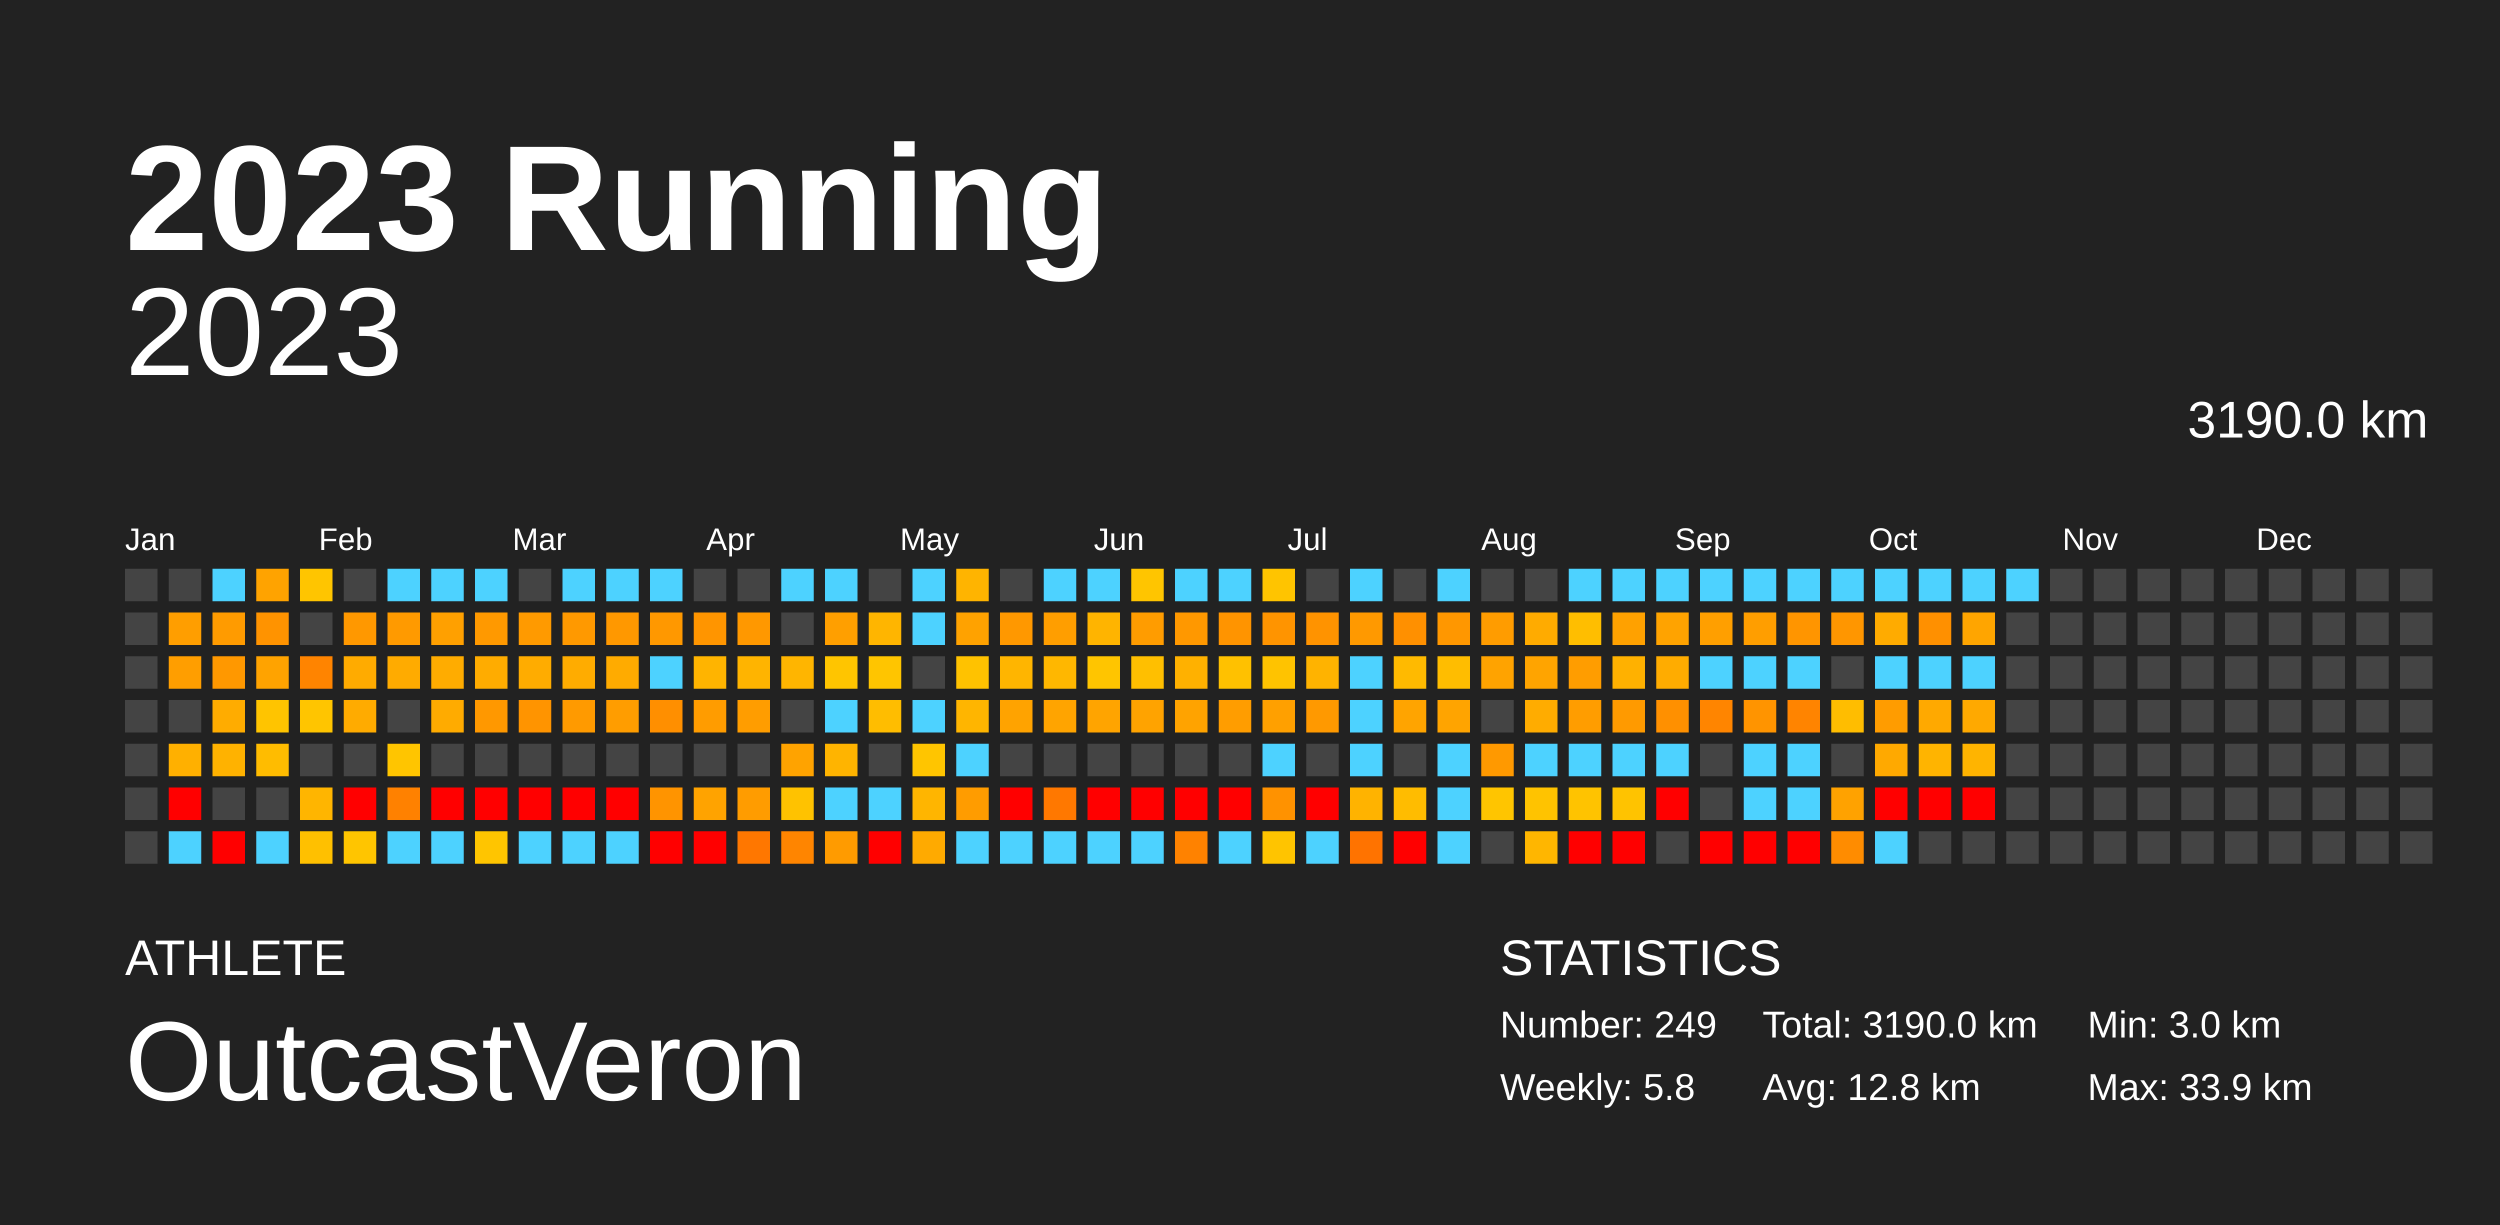
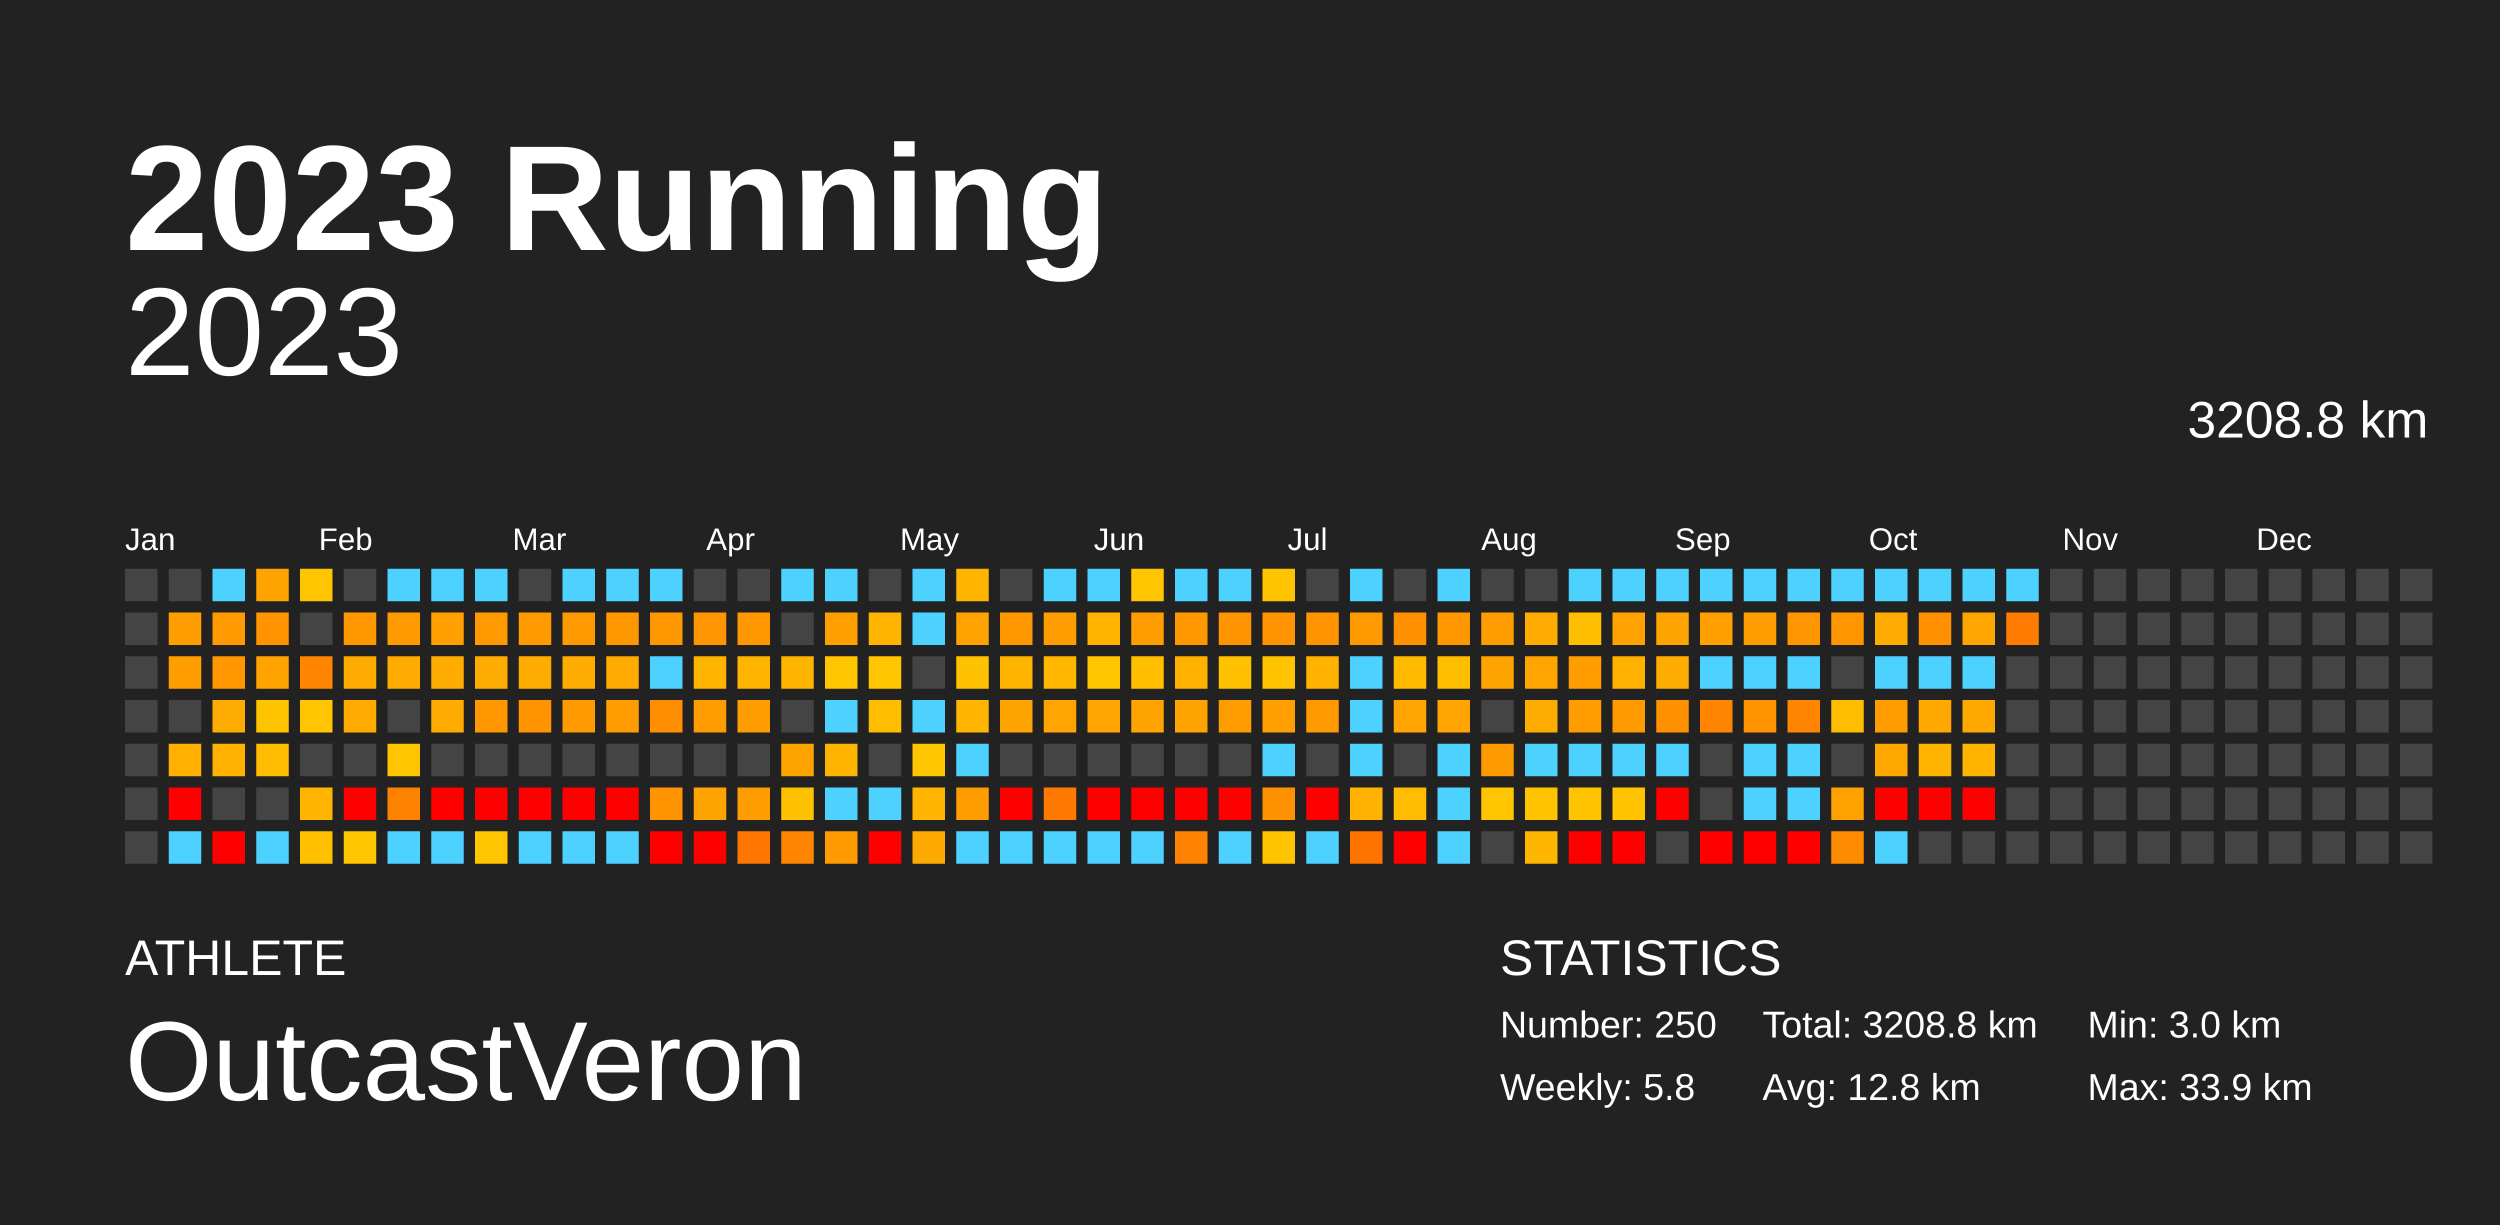
<svg xmlns="http://www.w3.org/2000/svg" baseProfile="full" height="98mm" version="1.1" viewBox="0,0,200,98" width="200mm">
  <defs />
  <rect fill="#222222" height="98" width="200" x="0" y="0" />
  <text fill="#FFFFFF" style="font-size:12px; font-family:Arial; font-weight:bold;" x="10" y="20">2023 Running</text>
  <text fill="#FFFFFF" style="font-size:4px; font-family:Arial" x="10" y="78">ATHLETE</text>
  <text fill="#FFFFFF" style="font-size:9px; font-family:Arial" x="10" y="88">OutcastVeron</text>
  <text fill="#FFFFFF" style="font-size:4px; font-family:Arial" x="120" y="78">STATISTICS</text>
-   <text fill="#FFFFFF" style="font-size:3px; font-family:Arial" x="120" y="83">Number: 249</text>
+   <text fill="#FFFFFF" style="font-size:3px; font-family:Arial" x="120" y="83">Number: 250</text>
  <text fill="#FFFFFF" style="font-size:3px; font-family:Arial" x="120" y="88">Weekly: 5.8</text>
-   <text fill="#FFFFFF" style="font-size:3px; font-family:Arial" x="141" y="83">Total: 3190.0 km</text>
+   <text fill="#FFFFFF" style="font-size:3px; font-family:Arial" x="141" y="83">Total: 3208.8 km</text>
  <text fill="#FFFFFF" style="font-size:3px; font-family:Arial" x="141" y="88">Avg: 12.8 km</text>
  <text fill="#FFFFFF" style="font-size:3px; font-family:Arial" x="167" y="83">Min: 3.0 km</text>
  <text fill="#FFFFFF" style="font-size:3px; font-family:Arial" x="167" y="88">Max: 33.9 km</text>
  <text alignment-baseline="hanging" fill="#FFFFFF" style="font-size:10.0px; font-family:Arial;" x="10" y="30">2023</text>
-   <text alignment-baseline="hanging" fill="#FFFFFF" style="font-size:4.125px; font-family:Arial;" x="175" y="35">3190.0 km</text>
+   <text alignment-baseline="hanging" fill="#FFFFFF" style="font-size:4.125px; font-family:Arial;" x="175" y="35">3208.8 km</text>
  <text fill="#FFFFFF" style="font-size:2.5px; font-family:Arial" x="10.0" y="44">Jan</text>
  <text fill="#FFFFFF" style="font-size:2.5px; font-family:Arial" x="25.5" y="44">Feb</text>
  <text fill="#FFFFFF" style="font-size:2.5px; font-family:Arial" x="41.0" y="44">Mar</text>
  <text fill="#FFFFFF" style="font-size:2.5px; font-family:Arial" x="56.5" y="44">Apr</text>
  <text fill="#FFFFFF" style="font-size:2.5px; font-family:Arial" x="72.0" y="44">May</text>
  <text fill="#FFFFFF" style="font-size:2.5px; font-family:Arial" x="87.5" y="44">Jun</text>
  <text fill="#FFFFFF" style="font-size:2.5px; font-family:Arial" x="103.0" y="44">Jul</text>
  <text fill="#FFFFFF" style="font-size:2.5px; font-family:Arial" x="118.5" y="44">Aug</text>
  <text fill="#FFFFFF" style="font-size:2.5px; font-family:Arial" x="134.0" y="44">Sep</text>
  <text fill="#FFFFFF" style="font-size:2.5px; font-family:Arial" x="149.5" y="44">Oct</text>
  <text fill="#FFFFFF" style="font-size:2.5px; font-family:Arial" x="165.0" y="44">Nov</text>
  <text fill="#FFFFFF" style="font-size:2.5px; font-family:Arial" x="180.5" y="44">Dec</text>
  <rect fill="#444444" height="2.6" width="2.6" x="10.0" y="45.5" />
  <rect fill="#444444" height="2.6" width="2.6" x="10.0" y="49.0" />
  <rect fill="#444444" height="2.6" width="2.6" x="10.0" y="52.5" />
  <rect fill="#444444" height="2.6" width="2.6" x="10.0" y="56.0" />
  <rect fill="#444444" height="2.6" width="2.6" x="10.0" y="59.5" />
  <rect fill="#444444" height="2.6" width="2.6" x="10.0" y="63.0" />
  <rect fill="#444444" height="2.6" width="2.6" x="10.0" y="66.5" />
  <rect fill="#444444" height="2.6" width="2.6" x="13.5" y="45.5" />
  <rect fill="#ff9e00" height="2.6" width="2.6" x="13.5" y="49.0" />
  <rect fill="#ff9e00" height="2.6" width="2.6" x="13.5" y="52.5" />
  <rect fill="#444444" height="2.6" width="2.6" x="13.5" y="56.0" />
  <rect fill="#ffb000" height="2.6" width="2.6" x="13.5" y="59.5" />
  <rect fill="red" height="2.6" width="2.6" x="13.5" y="63.0" />
  <rect fill="#4dd2ff" height="2.6" width="2.6" x="13.5" y="66.5" />
  <rect fill="#4dd2ff" height="2.6" width="2.6" x="17.0" y="45.5" />
  <rect fill="#ff9b00" height="2.6" width="2.6" x="17.0" y="49.0" />
  <rect fill="#ff9800" height="2.6" width="2.6" x="17.0" y="52.5" />
  <rect fill="#ffac00" height="2.6" width="2.6" x="17.0" y="56.0" />
  <rect fill="#ffb200" height="2.6" width="2.6" x="17.0" y="59.5" />
  <rect fill="#444444" height="2.6" width="2.6" x="17.0" y="63.0" />
  <rect fill="red" height="2.6" width="2.6" x="17.0" y="66.5" />
  <rect fill="#ffa300" height="2.6" width="2.6" x="20.5" y="45.5" />
  <rect fill="#ff9300" height="2.6" width="2.6" x="20.5" y="49.0" />
  <rect fill="#ffa300" height="2.6" width="2.6" x="20.5" y="52.5" />
  <rect fill="#ffc400" height="2.6" width="2.6" x="20.5" y="56.0" />
  <rect fill="#ffbc00" height="2.6" width="2.6" x="20.5" y="59.5" />
  <rect fill="#444444" height="2.6" width="2.6" x="20.5" y="63.0" />
  <rect fill="#4dd2ff" height="2.6" width="2.6" x="20.5" y="66.5" />
  <rect fill="#ffc500" height="2.6" width="2.6" x="24.0" y="45.5" />
  <rect fill="#444444" height="2.6" width="2.6" x="24.0" y="49.0" />
  <rect fill="#ff8400" height="2.6" width="2.6" x="24.0" y="52.5" />
  <rect fill="#ffc500" height="2.6" width="2.6" x="24.0" y="56.0" />
  <rect fill="#444444" height="2.6" width="2.6" x="24.0" y="59.5" />
  <rect fill="#ffb500" height="2.6" width="2.6" x="24.0" y="63.0" />
  <rect fill="#ffc000" height="2.6" width="2.6" x="24.0" y="66.5" />
  <rect fill="#444444" height="2.6" width="2.6" x="27.5" y="45.5" />
  <rect fill="#ff9800" height="2.6" width="2.6" x="27.5" y="49.0" />
  <rect fill="#ffab00" height="2.6" width="2.6" x="27.5" y="52.5" />
  <rect fill="#ffab00" height="2.6" width="2.6" x="27.5" y="56.0" />
  <rect fill="#444444" height="2.6" width="2.6" x="27.5" y="59.5" />
  <rect fill="red" height="2.6" width="2.6" x="27.5" y="63.0" />
  <rect fill="#ffc500" height="2.6" width="2.6" x="27.5" y="66.5" />
  <rect fill="#4dd2ff" height="2.6" width="2.6" x="31.0" y="45.5" />
  <rect fill="#ff9a00" height="2.6" width="2.6" x="31.0" y="49.0" />
  <rect fill="#ffab00" height="2.6" width="2.6" x="31.0" y="52.5" />
  <rect fill="#444444" height="2.6" width="2.6" x="31.0" y="56.0" />
  <rect fill="#ffc500" height="2.6" width="2.6" x="31.0" y="59.5" />
  <rect fill="#ff8100" height="2.6" width="2.6" x="31.0" y="63.0" />
  <rect fill="#4dd2ff" height="2.6" width="2.6" x="31.0" y="66.5" />
  <rect fill="#4dd2ff" height="2.6" width="2.6" x="34.5" y="45.5" />
  <rect fill="#ffa000" height="2.6" width="2.6" x="34.5" y="49.0" />
  <rect fill="#ffac00" height="2.6" width="2.6" x="34.5" y="52.5" />
  <rect fill="#ffab00" height="2.6" width="2.6" x="34.5" y="56.0" />
  <rect fill="#444444" height="2.6" width="2.6" x="34.5" y="59.5" />
  <rect fill="red" height="2.6" width="2.6" x="34.5" y="63.0" />
  <rect fill="#4dd2ff" height="2.6" width="2.6" x="34.5" y="66.5" />
  <rect fill="#4dd2ff" height="2.6" width="2.6" x="38.0" y="45.5" />
  <rect fill="#ff9900" height="2.6" width="2.6" x="38.0" y="49.0" />
  <rect fill="#ffac00" height="2.6" width="2.6" x="38.0" y="52.5" />
  <rect fill="#ff9800" height="2.6" width="2.6" x="38.0" y="56.0" />
  <rect fill="#444444" height="2.6" width="2.6" x="38.0" y="59.5" />
  <rect fill="red" height="2.6" width="2.6" x="38.0" y="63.0" />
  <rect fill="#ffc500" height="2.6" width="2.6" x="38.0" y="66.5" />
  <rect fill="#444444" height="2.6" width="2.6" x="41.5" y="45.5" />
  <rect fill="#ff9a00" height="2.6" width="2.6" x="41.5" y="49.0" />
  <rect fill="#ffac00" height="2.6" width="2.6" x="41.5" y="52.5" />
  <rect fill="#ff9400" height="2.6" width="2.6" x="41.5" y="56.0" />
  <rect fill="#444444" height="2.6" width="2.6" x="41.5" y="59.5" />
  <rect fill="red" height="2.6" width="2.6" x="41.5" y="63.0" />
  <rect fill="#4dd2ff" height="2.6" width="2.6" x="41.5" y="66.5" />
  <rect fill="#4dd2ff" height="2.6" width="2.6" x="45.0" y="45.5" />
  <rect fill="#ff9900" height="2.6" width="2.6" x="45.0" y="49.0" />
  <rect fill="#ffac00" height="2.6" width="2.6" x="45.0" y="52.5" />
  <rect fill="#ff9a00" height="2.6" width="2.6" x="45.0" y="56.0" />
  <rect fill="#444444" height="2.6" width="2.6" x="45.0" y="59.5" />
  <rect fill="red" height="2.6" width="2.6" x="45.0" y="63.0" />
  <rect fill="#4dd2ff" height="2.6" width="2.6" x="45.0" y="66.5" />
  <rect fill="#4dd2ff" height="2.6" width="2.6" x="48.5" y="45.5" />
  <rect fill="#ff9800" height="2.6" width="2.6" x="48.5" y="49.0" />
  <rect fill="#ffab00" height="2.6" width="2.6" x="48.5" y="52.5" />
  <rect fill="#ff9d00" height="2.6" width="2.6" x="48.5" y="56.0" />
  <rect fill="#444444" height="2.6" width="2.6" x="48.5" y="59.5" />
  <rect fill="red" height="2.6" width="2.6" x="48.5" y="63.0" />
  <rect fill="#4dd2ff" height="2.6" width="2.6" x="48.5" y="66.5" />
  <rect fill="#4dd2ff" height="2.6" width="2.6" x="52.0" y="45.5" />
  <rect fill="#ff9800" height="2.6" width="2.6" x="52.0" y="49.0" />
  <rect fill="#4dd2ff" height="2.6" width="2.6" x="52.0" y="52.5" />
  <rect fill="#ff8f00" height="2.6" width="2.6" x="52.0" y="56.0" />
  <rect fill="#444444" height="2.6" width="2.6" x="52.0" y="59.5" />
  <rect fill="#ff9400" height="2.6" width="2.6" x="52.0" y="63.0" />
  <rect fill="red" height="2.6" width="2.6" x="52.0" y="66.5" />
  <rect fill="#444444" height="2.6" width="2.6" x="55.5" y="45.5" />
  <rect fill="#ff9500" height="2.6" width="2.6" x="55.5" y="49.0" />
  <rect fill="#ffb400" height="2.6" width="2.6" x="55.5" y="52.5" />
  <rect fill="#ff9c00" height="2.6" width="2.6" x="55.5" y="56.0" />
  <rect fill="#444444" height="2.6" width="2.6" x="55.5" y="59.5" />
  <rect fill="#ffa300" height="2.6" width="2.6" x="55.5" y="63.0" />
  <rect fill="red" height="2.6" width="2.6" x="55.5" y="66.5" />
  <rect fill="#444444" height="2.6" width="2.6" x="59.0" y="45.5" />
  <rect fill="#ff9800" height="2.6" width="2.6" x="59.0" y="49.0" />
  <rect fill="#ffb400" height="2.6" width="2.6" x="59.0" y="52.5" />
  <rect fill="#ff9d00" height="2.6" width="2.6" x="59.0" y="56.0" />
  <rect fill="#444444" height="2.6" width="2.6" x="59.0" y="59.5" />
  <rect fill="#ff9c00" height="2.6" width="2.6" x="59.0" y="63.0" />
  <rect fill="#ff7700" height="2.6" width="2.6" x="59.0" y="66.5" />
  <rect fill="#4dd2ff" height="2.6" width="2.6" x="62.5" y="45.5" />
  <rect fill="#444444" height="2.6" width="2.6" x="62.5" y="49.0" />
  <rect fill="#ffb500" height="2.6" width="2.6" x="62.5" y="52.5" />
  <rect fill="#444444" height="2.6" width="2.6" x="62.5" y="56.0" />
  <rect fill="#ffa300" height="2.6" width="2.6" x="62.5" y="59.5" />
  <rect fill="#ffc200" height="2.6" width="2.6" x="62.5" y="63.0" />
  <rect fill="#ff8500" height="2.6" width="2.6" x="62.5" y="66.5" />
  <rect fill="#4dd2ff" height="2.6" width="2.6" x="66.0" y="45.5" />
  <rect fill="#ff9f00" height="2.6" width="2.6" x="66.0" y="49.0" />
  <rect fill="#ffc500" height="2.6" width="2.6" x="66.0" y="52.5" />
  <rect fill="#4dd2ff" height="2.6" width="2.6" x="66.0" y="56.0" />
  <rect fill="#ffb400" height="2.6" width="2.6" x="66.0" y="59.5" />
  <rect fill="#4dd2ff" height="2.6" width="2.6" x="66.0" y="63.0" />
  <rect fill="#ff9b00" height="2.6" width="2.6" x="66.0" y="66.5" />
  <rect fill="#444444" height="2.6" width="2.6" x="69.5" y="45.5" />
  <rect fill="#ffb500" height="2.6" width="2.6" x="69.5" y="49.0" />
  <rect fill="#ffc500" height="2.6" width="2.6" x="69.5" y="52.5" />
  <rect fill="#ffbd00" height="2.6" width="2.6" x="69.5" y="56.0" />
  <rect fill="#444444" height="2.6" width="2.6" x="69.5" y="59.5" />
  <rect fill="#4dd2ff" height="2.6" width="2.6" x="69.5" y="63.0" />
  <rect fill="red" height="2.6" width="2.6" x="69.5" y="66.5" />
  <rect fill="#4dd2ff" height="2.6" width="2.6" x="73.0" y="45.5" />
  <rect fill="#4dd2ff" height="2.6" width="2.6" x="73.0" y="49.0" />
  <rect fill="#444444" height="2.6" width="2.6" x="73.0" y="52.5" />
  <rect fill="#4dd2ff" height="2.6" width="2.6" x="73.0" y="56.0" />
  <rect fill="#ffc500" height="2.6" width="2.6" x="73.0" y="59.5" />
  <rect fill="#ffb500" height="2.6" width="2.6" x="73.0" y="63.0" />
  <rect fill="#ffaa00" height="2.6" width="2.6" x="73.0" y="66.5" />
  <rect fill="#ffb400" height="2.6" width="2.6" x="76.5" y="45.5" />
  <rect fill="#ffa200" height="2.6" width="2.6" x="76.5" y="49.0" />
  <rect fill="#ffc200" height="2.6" width="2.6" x="76.5" y="52.5" />
  <rect fill="#ffb500" height="2.6" width="2.6" x="76.5" y="56.0" />
  <rect fill="#4dd2ff" height="2.6" width="2.6" x="76.5" y="59.5" />
  <rect fill="#ff9c00" height="2.6" width="2.6" x="76.5" y="63.0" />
  <rect fill="#4dd2ff" height="2.6" width="2.6" x="76.5" y="66.5" />
  <rect fill="#444444" height="2.6" width="2.6" x="80.0" y="45.5" />
  <rect fill="#ff9800" height="2.6" width="2.6" x="80.0" y="49.0" />
  <rect fill="#ffb500" height="2.6" width="2.6" x="80.0" y="52.5" />
  <rect fill="#ffa300" height="2.6" width="2.6" x="80.0" y="56.0" />
  <rect fill="#444444" height="2.6" width="2.6" x="80.0" y="59.5" />
  <rect fill="red" height="2.6" width="2.6" x="80.0" y="63.0" />
  <rect fill="#4dd2ff" height="2.6" width="2.6" x="80.0" y="66.5" />
  <rect fill="#4dd2ff" height="2.6" width="2.6" x="83.5" y="45.5" />
  <rect fill="#ff9e00" height="2.6" width="2.6" x="83.5" y="49.0" />
  <rect fill="#ffb700" height="2.6" width="2.6" x="83.5" y="52.5" />
  <rect fill="#ffa400" height="2.6" width="2.6" x="83.5" y="56.0" />
  <rect fill="#444444" height="2.6" width="2.6" x="83.5" y="59.5" />
  <rect fill="#ff7800" height="2.6" width="2.6" x="83.5" y="63.0" />
  <rect fill="#4dd2ff" height="2.6" width="2.6" x="83.5" y="66.5" />
  <rect fill="#4dd2ff" height="2.6" width="2.6" x="87.0" y="45.5" />
  <rect fill="#ffb400" height="2.6" width="2.6" x="87.0" y="49.0" />
  <rect fill="#ffc500" height="2.6" width="2.6" x="87.0" y="52.5" />
  <rect fill="#ffa400" height="2.6" width="2.6" x="87.0" y="56.0" />
  <rect fill="#444444" height="2.6" width="2.6" x="87.0" y="59.5" />
  <rect fill="red" height="2.6" width="2.6" x="87.0" y="63.0" />
  <rect fill="#4dd2ff" height="2.6" width="2.6" x="87.0" y="66.5" />
  <rect fill="#ffc500" height="2.6" width="2.6" x="90.5" y="45.5" />
  <rect fill="#ff9c00" height="2.6" width="2.6" x="90.5" y="49.0" />
  <rect fill="#ffbf00" height="2.6" width="2.6" x="90.5" y="52.5" />
  <rect fill="#ffa300" height="2.6" width="2.6" x="90.5" y="56.0" />
  <rect fill="#444444" height="2.6" width="2.6" x="90.5" y="59.5" />
  <rect fill="red" height="2.6" width="2.6" x="90.5" y="63.0" />
  <rect fill="#4dd2ff" height="2.6" width="2.6" x="90.5" y="66.5" />
  <rect fill="#4dd2ff" height="2.6" width="2.6" x="94.0" y="45.5" />
  <rect fill="#ff9800" height="2.6" width="2.6" x="94.0" y="49.0" />
  <rect fill="#ffb100" height="2.6" width="2.6" x="94.0" y="52.5" />
  <rect fill="#ffa300" height="2.6" width="2.6" x="94.0" y="56.0" />
  <rect fill="#444444" height="2.6" width="2.6" x="94.0" y="59.5" />
  <rect fill="red" height="2.6" width="2.6" x="94.0" y="63.0" />
  <rect fill="#ff8200" height="2.6" width="2.6" x="94.0" y="66.5" />
  <rect fill="#4dd2ff" height="2.6" width="2.6" x="97.5" y="45.5" />
  <rect fill="#ff9400" height="2.6" width="2.6" x="97.5" y="49.0" />
  <rect fill="#ffc100" height="2.6" width="2.6" x="97.5" y="52.5" />
  <rect fill="#ff9d00" height="2.6" width="2.6" x="97.5" y="56.0" />
  <rect fill="#444444" height="2.6" width="2.6" x="97.5" y="59.5" />
  <rect fill="red" height="2.6" width="2.6" x="97.5" y="63.0" />
  <rect fill="#4dd2ff" height="2.6" width="2.6" x="97.5" y="66.5" />
  <rect fill="#ffc400" height="2.6" width="2.6" x="101.0" y="45.5" />
  <rect fill="#ff9400" height="2.6" width="2.6" x="101.0" y="49.0" />
  <rect fill="#ffc300" height="2.6" width="2.6" x="101.0" y="52.5" />
  <rect fill="#ffa000" height="2.6" width="2.6" x="101.0" y="56.0" />
  <rect fill="#4dd2ff" height="2.6" width="2.6" x="101.0" y="59.5" />
  <rect fill="#ff9200" height="2.6" width="2.6" x="101.0" y="63.0" />
  <rect fill="#ffc400" height="2.6" width="2.6" x="101.0" y="66.5" />
  <rect fill="#444444" height="2.6" width="2.6" x="104.5" y="45.5" />
  <rect fill="#ff9300" height="2.6" width="2.6" x="104.5" y="49.0" />
  <rect fill="#ffb300" height="2.6" width="2.6" x="104.5" y="52.5" />
  <rect fill="#ff9900" height="2.6" width="2.6" x="104.5" y="56.0" />
  <rect fill="#444444" height="2.6" width="2.6" x="104.5" y="59.5" />
  <rect fill="red" height="2.6" width="2.6" x="104.5" y="63.0" />
  <rect fill="#4dd2ff" height="2.6" width="2.6" x="104.5" y="66.5" />
  <rect fill="#4dd2ff" height="2.6" width="2.6" x="108.0" y="45.5" />
  <rect fill="#ff9900" height="2.6" width="2.6" x="108.0" y="49.0" />
  <rect fill="#4dd2ff" height="2.6" width="2.6" x="108.0" y="52.5" />
  <rect fill="#4dd2ff" height="2.6" width="2.6" x="108.0" y="56.0" />
  <rect fill="#4dd2ff" height="2.6" width="2.6" x="108.0" y="59.5" />
  <rect fill="#ffb300" height="2.6" width="2.6" x="108.0" y="63.0" />
  <rect fill="#ff7300" height="2.6" width="2.6" x="108.0" y="66.5" />
  <rect fill="#444444" height="2.6" width="2.6" x="111.5" y="45.5" />
  <rect fill="#ff9000" height="2.6" width="2.6" x="111.5" y="49.0" />
  <rect fill="#ffba00" height="2.6" width="2.6" x="111.5" y="52.5" />
  <rect fill="#ffa400" height="2.6" width="2.6" x="111.5" y="56.0" />
  <rect fill="#444444" height="2.6" width="2.6" x="111.5" y="59.5" />
  <rect fill="#ffbc00" height="2.6" width="2.6" x="111.5" y="63.0" />
  <rect fill="red" height="2.6" width="2.6" x="111.5" y="66.5" />
  <rect fill="#4dd2ff" height="2.6" width="2.6" x="115.0" y="45.5" />
  <rect fill="#ff9700" height="2.6" width="2.6" x="115.0" y="49.0" />
  <rect fill="#ffbd00" height="2.6" width="2.6" x="115.0" y="52.5" />
  <rect fill="#ffa400" height="2.6" width="2.6" x="115.0" y="56.0" />
  <rect fill="#4dd2ff" height="2.6" width="2.6" x="115.0" y="59.5" />
  <rect fill="#4dd2ff" height="2.6" width="2.6" x="115.0" y="63.0" />
  <rect fill="#4dd2ff" height="2.6" width="2.6" x="115.0" y="66.5" />
  <rect fill="#444444" height="2.6" width="2.6" x="118.5" y="45.5" />
  <rect fill="#ff9c00" height="2.6" width="2.6" x="118.5" y="49.0" />
  <rect fill="#ffa300" height="2.6" width="2.6" x="118.5" y="52.5" />
  <rect fill="#444444" height="2.6" width="2.6" x="118.5" y="56.0" />
  <rect fill="#ff9900" height="2.6" width="2.6" x="118.5" y="59.5" />
  <rect fill="#ffc500" height="2.6" width="2.6" x="118.5" y="63.0" />
  <rect fill="#444444" height="2.6" width="2.6" x="118.5" y="66.5" />
  <rect fill="#444444" height="2.6" width="2.6" x="122.0" y="45.5" />
  <rect fill="#ffab00" height="2.6" width="2.6" x="122.0" y="49.0" />
  <rect fill="#ffa400" height="2.6" width="2.6" x="122.0" y="52.5" />
  <rect fill="#ffac00" height="2.6" width="2.6" x="122.0" y="56.0" />
  <rect fill="#4dd2ff" height="2.6" width="2.6" x="122.0" y="59.5" />
  <rect fill="#ffc300" height="2.6" width="2.6" x="122.0" y="63.0" />
  <rect fill="#ffb600" height="2.6" width="2.6" x="122.0" y="66.5" />
  <rect fill="#4dd2ff" height="2.6" width="2.6" x="125.5" y="45.5" />
  <rect fill="#ffbe00" height="2.6" width="2.6" x="125.5" y="49.0" />
  <rect fill="#ff9d00" height="2.6" width="2.6" x="125.5" y="52.5" />
  <rect fill="#ff9d00" height="2.6" width="2.6" x="125.5" y="56.0" />
  <rect fill="#4dd2ff" height="2.6" width="2.6" x="125.5" y="59.5" />
  <rect fill="#ffc300" height="2.6" width="2.6" x="125.5" y="63.0" />
  <rect fill="red" height="2.6" width="2.6" x="125.5" y="66.5" />
  <rect fill="#4dd2ff" height="2.6" width="2.6" x="129.0" y="45.5" />
  <rect fill="#ffa100" height="2.6" width="2.6" x="129.0" y="49.0" />
  <rect fill="#ffb100" height="2.6" width="2.6" x="129.0" y="52.5" />
  <rect fill="#ff9a00" height="2.6" width="2.6" x="129.0" y="56.0" />
  <rect fill="#4dd2ff" height="2.6" width="2.6" x="129.0" y="59.5" />
  <rect fill="#ffc300" height="2.6" width="2.6" x="129.0" y="63.0" />
  <rect fill="red" height="2.6" width="2.6" x="129.0" y="66.5" />
  <rect fill="#4dd2ff" height="2.6" width="2.6" x="132.5" y="45.5" />
  <rect fill="#ffa300" height="2.6" width="2.6" x="132.5" y="49.0" />
  <rect fill="#ffac00" height="2.6" width="2.6" x="132.5" y="52.5" />
  <rect fill="#ff9000" height="2.6" width="2.6" x="132.5" y="56.0" />
  <rect fill="#4dd2ff" height="2.6" width="2.6" x="132.5" y="59.5" />
  <rect fill="red" height="2.6" width="2.6" x="132.5" y="63.0" />
  <rect fill="#444444" height="2.6" width="2.6" x="132.5" y="66.5" />
  <rect fill="#4dd2ff" height="2.6" width="2.6" x="136.0" y="45.5" />
  <rect fill="#ff9f00" height="2.6" width="2.6" x="136.0" y="49.0" />
  <rect fill="#4dd2ff" height="2.6" width="2.6" x="136.0" y="52.5" />
  <rect fill="#ff8500" height="2.6" width="2.6" x="136.0" y="56.0" />
  <rect fill="#444444" height="2.6" width="2.6" x="136.0" y="59.5" />
  <rect fill="#444444" height="2.6" width="2.6" x="136.0" y="63.0" />
  <rect fill="red" height="2.6" width="2.6" x="136.0" y="66.5" />
  <rect fill="#4dd2ff" height="2.6" width="2.6" x="139.5" y="45.5" />
  <rect fill="#ff9e00" height="2.6" width="2.6" x="139.5" y="49.0" />
  <rect fill="#4dd2ff" height="2.6" width="2.6" x="139.5" y="52.5" />
  <rect fill="#ff9400" height="2.6" width="2.6" x="139.5" y="56.0" />
  <rect fill="#4dd2ff" height="2.6" width="2.6" x="139.5" y="59.5" />
  <rect fill="#4dd2ff" height="2.6" width="2.6" x="139.5" y="63.0" />
  <rect fill="red" height="2.6" width="2.6" x="139.5" y="66.5" />
  <rect fill="#4dd2ff" height="2.6" width="2.6" x="143.0" y="45.5" />
  <rect fill="#ff9500" height="2.6" width="2.6" x="143.0" y="49.0" />
  <rect fill="#4dd2ff" height="2.6" width="2.6" x="143.0" y="52.5" />
  <rect fill="#ff8400" height="2.6" width="2.6" x="143.0" y="56.0" />
  <rect fill="#4dd2ff" height="2.6" width="2.6" x="143.0" y="59.5" />
  <rect fill="#4dd2ff" height="2.6" width="2.6" x="143.0" y="63.0" />
  <rect fill="red" height="2.6" width="2.6" x="143.0" y="66.5" />
  <rect fill="#4dd2ff" height="2.6" width="2.6" x="146.5" y="45.5" />
  <rect fill="#ff9600" height="2.6" width="2.6" x="146.5" y="49.0" />
  <rect fill="#444444" height="2.6" width="2.6" x="146.5" y="52.5" />
  <rect fill="#ffbd00" height="2.6" width="2.6" x="146.5" y="56.0" />
  <rect fill="#444444" height="2.6" width="2.6" x="146.5" y="59.5" />
  <rect fill="#ffa200" height="2.6" width="2.6" x="146.5" y="63.0" />
  <rect fill="#ff8c00" height="2.6" width="2.6" x="146.5" y="66.5" />
  <rect fill="#4dd2ff" height="2.6" width="2.6" x="150.0" y="45.5" />
  <rect fill="#ffab00" height="2.6" width="2.6" x="150.0" y="49.0" />
  <rect fill="#4dd2ff" height="2.6" width="2.6" x="150.0" y="52.5" />
  <rect fill="#ff9c00" height="2.6" width="2.6" x="150.0" y="56.0" />
  <rect fill="#ffa900" height="2.6" width="2.6" x="150.0" y="59.5" />
  <rect fill="red" height="2.6" width="2.6" x="150.0" y="63.0" />
  <rect fill="#4dd2ff" height="2.6" width="2.6" x="150.0" y="66.5" />
  <rect fill="#4dd2ff" height="2.6" width="2.6" x="153.5" y="45.5" />
  <rect fill="#ff9000" height="2.6" width="2.6" x="153.5" y="49.0" />
  <rect fill="#4dd2ff" height="2.6" width="2.6" x="153.5" y="52.5" />
  <rect fill="#ffa900" height="2.6" width="2.6" x="153.5" y="56.0" />
  <rect fill="#ffb400" height="2.6" width="2.6" x="153.5" y="59.5" />
  <rect fill="red" height="2.6" width="2.6" x="153.5" y="63.0" />
  <rect fill="#444444" height="2.6" width="2.6" x="153.5" y="66.5" />
  <rect fill="#4dd2ff" height="2.6" width="2.6" x="157.0" y="45.5" />
  <rect fill="#ffa500" height="2.6" width="2.6" x="157.0" y="49.0" />
  <rect fill="#4dd2ff" height="2.6" width="2.6" x="157.0" y="52.5" />
  <rect fill="#ffa900" height="2.6" width="2.6" x="157.0" y="56.0" />
  <rect fill="#ffb400" height="2.6" width="2.6" x="157.0" y="59.5" />
  <rect fill="red" height="2.6" width="2.6" x="157.0" y="63.0" />
  <rect fill="#444444" height="2.6" width="2.6" x="157.0" y="66.5" />
  <rect fill="#4dd2ff" height="2.6" width="2.6" x="160.5" y="45.5" />
-   <rect fill="#444444" height="2.6" width="2.6" x="160.5" y="49.0" />
+   <rect fill="#ff7c00" height="2.6" width="2.6" x="160.5" y="49.0" />
  <rect fill="#444444" height="2.6" width="2.6" x="160.5" y="52.5" />
  <rect fill="#444444" height="2.6" width="2.6" x="160.5" y="56.0" />
  <rect fill="#444444" height="2.6" width="2.6" x="160.5" y="59.5" />
  <rect fill="#444444" height="2.6" width="2.6" x="160.5" y="63.0" />
  <rect fill="#444444" height="2.6" width="2.6" x="160.5" y="66.5" />
  <rect fill="#444444" height="2.6" width="2.6" x="164.0" y="45.5" />
  <rect fill="#444444" height="2.6" width="2.6" x="164.0" y="49.0" />
  <rect fill="#444444" height="2.6" width="2.6" x="164.0" y="52.5" />
  <rect fill="#444444" height="2.6" width="2.6" x="164.0" y="56.0" />
  <rect fill="#444444" height="2.6" width="2.6" x="164.0" y="59.5" />
  <rect fill="#444444" height="2.6" width="2.6" x="164.0" y="63.0" />
  <rect fill="#444444" height="2.6" width="2.6" x="164.0" y="66.5" />
  <rect fill="#444444" height="2.6" width="2.6" x="167.5" y="45.5" />
  <rect fill="#444444" height="2.6" width="2.6" x="167.5" y="49.0" />
  <rect fill="#444444" height="2.6" width="2.6" x="167.5" y="52.5" />
  <rect fill="#444444" height="2.6" width="2.6" x="167.5" y="56.0" />
  <rect fill="#444444" height="2.6" width="2.6" x="167.5" y="59.5" />
  <rect fill="#444444" height="2.6" width="2.6" x="167.5" y="63.0" />
  <rect fill="#444444" height="2.6" width="2.6" x="167.5" y="66.5" />
  <rect fill="#444444" height="2.6" width="2.6" x="171.0" y="45.5" />
  <rect fill="#444444" height="2.6" width="2.6" x="171.0" y="49.0" />
  <rect fill="#444444" height="2.6" width="2.6" x="171.0" y="52.5" />
  <rect fill="#444444" height="2.6" width="2.6" x="171.0" y="56.0" />
  <rect fill="#444444" height="2.6" width="2.6" x="171.0" y="59.5" />
  <rect fill="#444444" height="2.6" width="2.6" x="171.0" y="63.0" />
  <rect fill="#444444" height="2.6" width="2.6" x="171.0" y="66.5" />
  <rect fill="#444444" height="2.6" width="2.6" x="174.5" y="45.5" />
  <rect fill="#444444" height="2.6" width="2.6" x="174.5" y="49.0" />
  <rect fill="#444444" height="2.6" width="2.6" x="174.5" y="52.5" />
  <rect fill="#444444" height="2.6" width="2.6" x="174.5" y="56.0" />
  <rect fill="#444444" height="2.6" width="2.6" x="174.5" y="59.5" />
  <rect fill="#444444" height="2.6" width="2.6" x="174.5" y="63.0" />
  <rect fill="#444444" height="2.6" width="2.6" x="174.5" y="66.5" />
  <rect fill="#444444" height="2.6" width="2.6" x="178.0" y="45.5" />
  <rect fill="#444444" height="2.6" width="2.6" x="178.0" y="49.0" />
  <rect fill="#444444" height="2.6" width="2.6" x="178.0" y="52.5" />
  <rect fill="#444444" height="2.6" width="2.6" x="178.0" y="56.0" />
  <rect fill="#444444" height="2.6" width="2.6" x="178.0" y="59.5" />
  <rect fill="#444444" height="2.6" width="2.6" x="178.0" y="63.0" />
  <rect fill="#444444" height="2.6" width="2.6" x="178.0" y="66.5" />
  <rect fill="#444444" height="2.6" width="2.6" x="181.5" y="45.5" />
  <rect fill="#444444" height="2.6" width="2.6" x="181.5" y="49.0" />
  <rect fill="#444444" height="2.6" width="2.6" x="181.5" y="52.5" />
  <rect fill="#444444" height="2.6" width="2.6" x="181.5" y="56.0" />
  <rect fill="#444444" height="2.6" width="2.6" x="181.5" y="59.5" />
  <rect fill="#444444" height="2.6" width="2.6" x="181.5" y="63.0" />
  <rect fill="#444444" height="2.6" width="2.6" x="181.5" y="66.5" />
  <rect fill="#444444" height="2.6" width="2.6" x="185.0" y="45.5" />
  <rect fill="#444444" height="2.6" width="2.6" x="185.0" y="49.0" />
  <rect fill="#444444" height="2.6" width="2.6" x="185.0" y="52.5" />
  <rect fill="#444444" height="2.6" width="2.6" x="185.0" y="56.0" />
  <rect fill="#444444" height="2.6" width="2.6" x="185.0" y="59.5" />
  <rect fill="#444444" height="2.6" width="2.6" x="185.0" y="63.0" />
  <rect fill="#444444" height="2.6" width="2.6" x="185.0" y="66.5" />
  <rect fill="#444444" height="2.6" width="2.6" x="188.5" y="45.5" />
  <rect fill="#444444" height="2.6" width="2.6" x="188.5" y="49.0" />
  <rect fill="#444444" height="2.6" width="2.6" x="188.5" y="52.5" />
  <rect fill="#444444" height="2.6" width="2.6" x="188.5" y="56.0" />
  <rect fill="#444444" height="2.6" width="2.6" x="188.5" y="59.5" />
  <rect fill="#444444" height="2.6" width="2.6" x="188.5" y="63.0" />
  <rect fill="#444444" height="2.6" width="2.6" x="188.5" y="66.5" />
  <rect fill="#444444" height="2.6" width="2.6" x="192.0" y="45.5" />
  <rect fill="#444444" height="2.6" width="2.6" x="192.0" y="49.0" />
  <rect fill="#444444" height="2.6" width="2.6" x="192.0" y="52.5" />
  <rect fill="#444444" height="2.6" width="2.6" x="192.0" y="56.0" />
  <rect fill="#444444" height="2.6" width="2.6" x="192.0" y="59.5" />
  <rect fill="#444444" height="2.6" width="2.6" x="192.0" y="63.0" />
  <rect fill="#444444" height="2.6" width="2.6" x="192.0" y="66.5" />
</svg>
